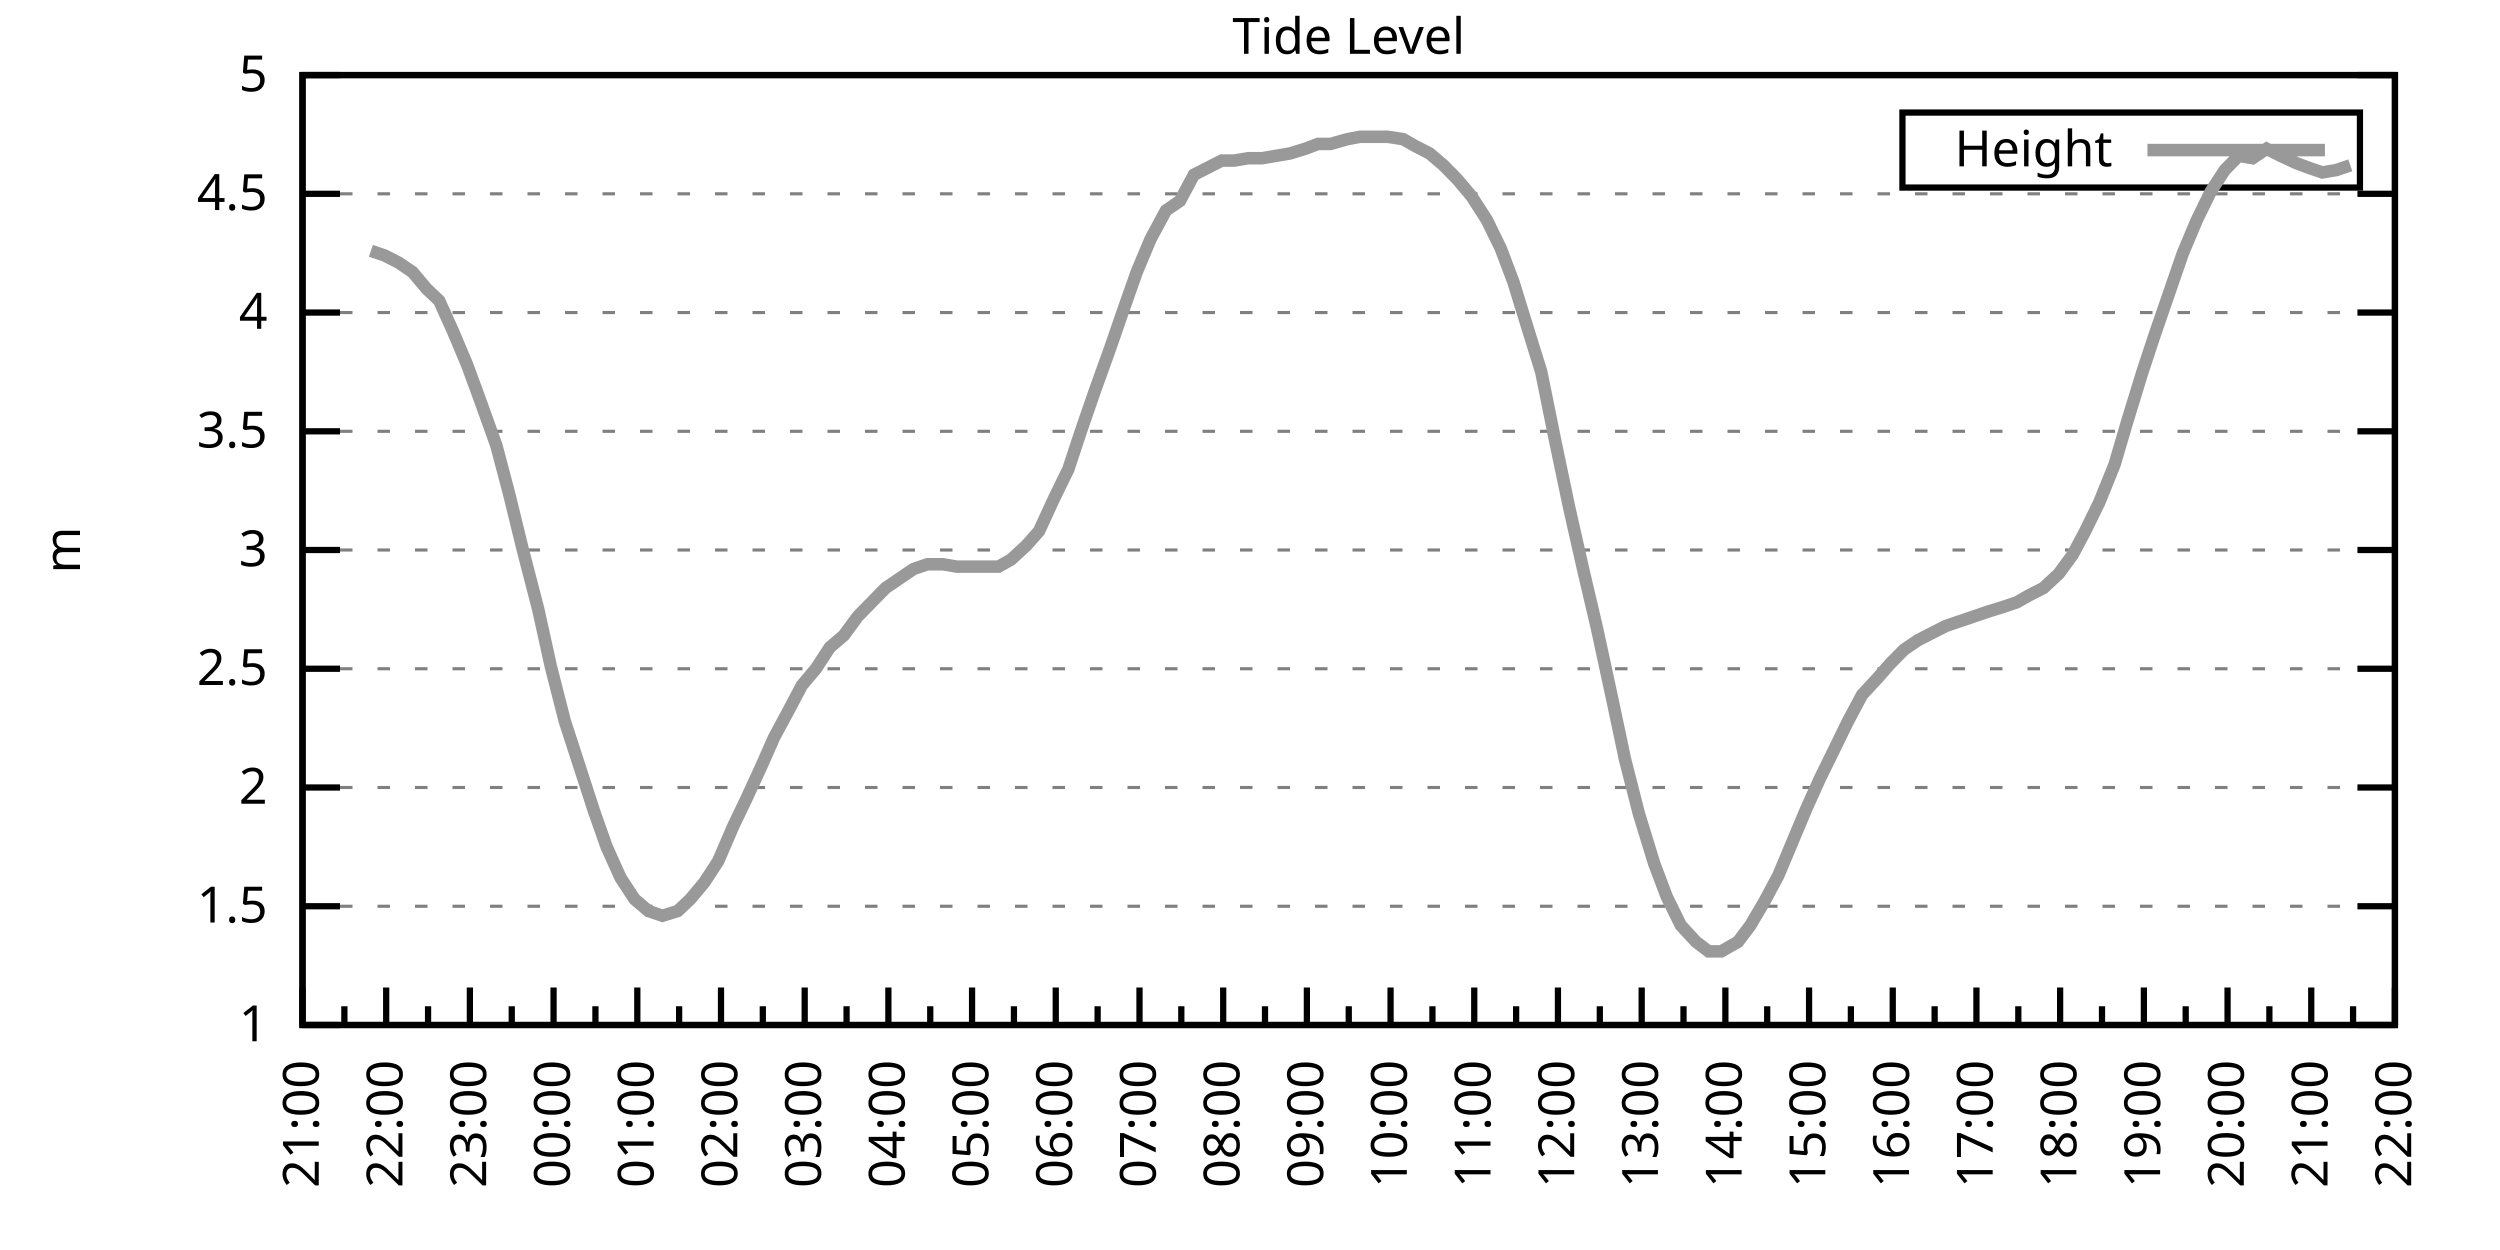
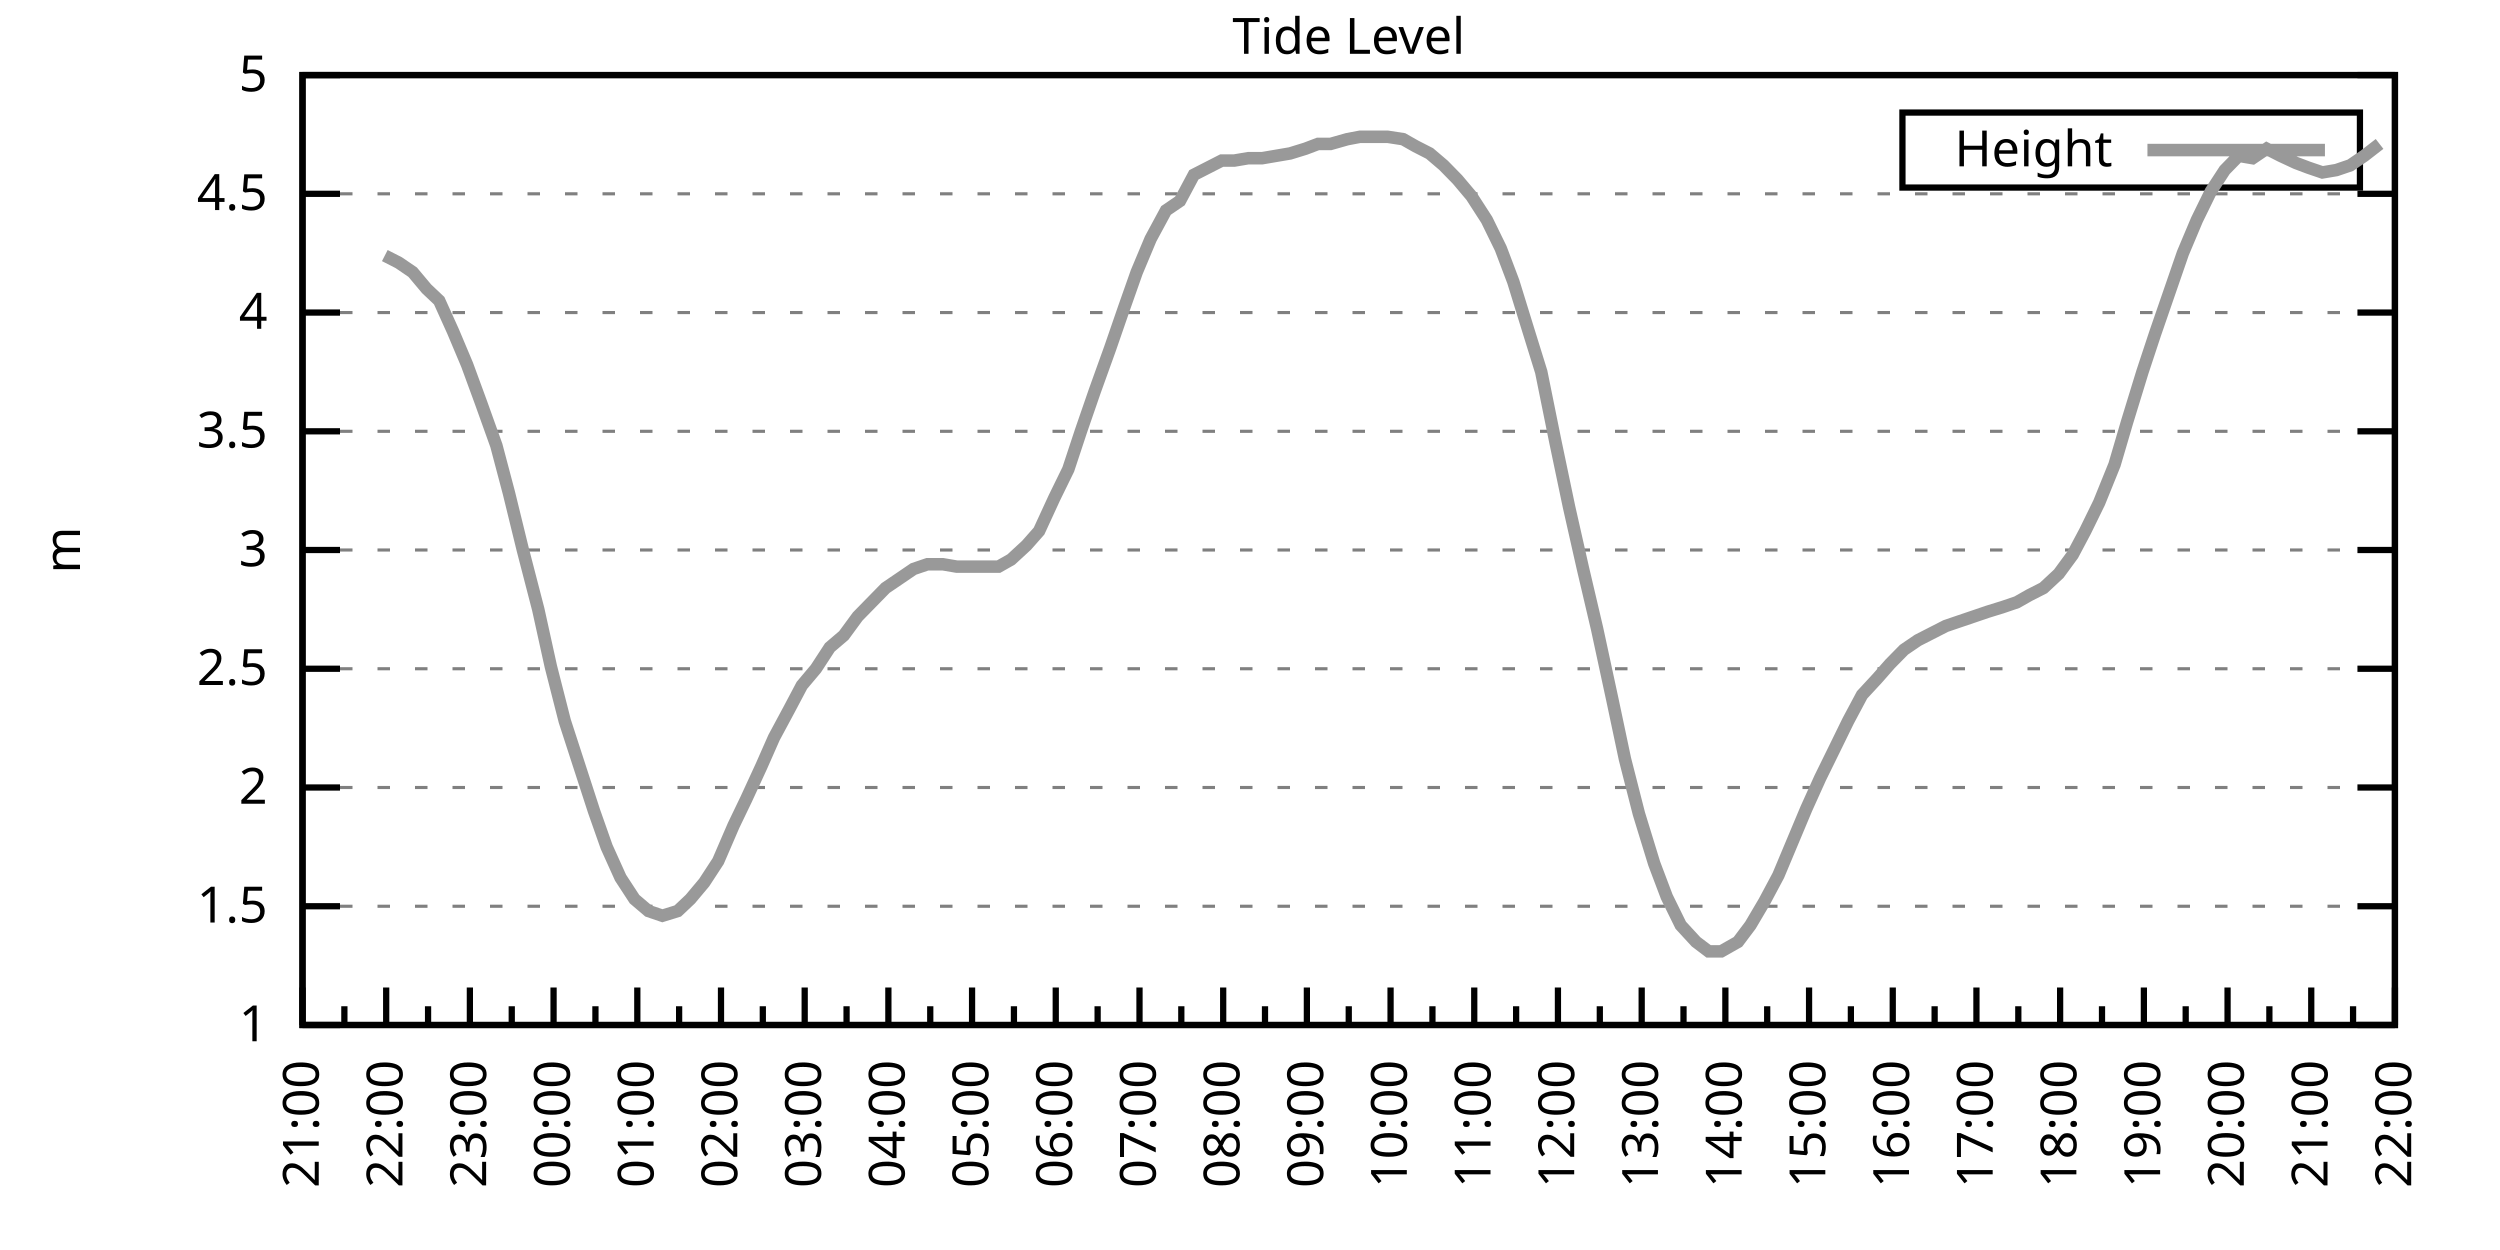
<svg xmlns="http://www.w3.org/2000/svg" xmlns:xlink="http://www.w3.org/1999/xlink" width="400" height="200" viewBox="0 0 400 200">
  <g id="gnuplot_canvas">
    <rect x="0" y="0" width="400" height="200" fill="none" />
    <defs>
      <circle id="gpDot" r="0.5" stroke-width="0.5" stroke="currentColor" />
      <path id="gpPt0" stroke-width="0.333" stroke="currentColor" d="M-1,0 h2 M0,-1 v2" />
      <path id="gpPt1" stroke-width="0.333" stroke="currentColor" d="M-1,-1 L1,1 M1,-1 L-1,1" />
      <path id="gpPt2" stroke-width="0.333" stroke="currentColor" d="M-1,0 L1,0 M0,-1 L0,1 M-1,-1 L1,1 M-1,1 L1,-1" />
      <rect id="gpPt3" stroke-width="0.333" stroke="currentColor" x="-1" y="-1" width="2" height="2" />
      <rect id="gpPt4" stroke-width="0.333" stroke="currentColor" fill="currentColor" x="-1" y="-1" width="2" height="2" />
      <circle id="gpPt5" stroke-width="0.333" stroke="currentColor" cx="0" cy="0" r="1" />
      <use xlink:href="#gpPt5" id="gpPt6" fill="currentColor" stroke="none" />
      <path id="gpPt7" stroke-width="0.333" stroke="currentColor" d="M0,-1.33 L-1.33,0.67 L1.33,0.67 z" />
      <use xlink:href="#gpPt7" id="gpPt8" fill="currentColor" stroke="none" />
      <use xlink:href="#gpPt7" id="gpPt9" stroke="currentColor" transform="rotate(180)" />
      <use xlink:href="#gpPt9" id="gpPt10" fill="currentColor" stroke="none" />
      <use xlink:href="#gpPt3" id="gpPt11" stroke="currentColor" transform="rotate(45)" />
      <use xlink:href="#gpPt11" id="gpPt12" fill="currentColor" stroke="none" />
      <path id="gpPt13" stroke-width="0.333" stroke="currentColor" d="M0,1.330 L1.265,0.411 L0.782,-1.067 L-0.782,-1.076 L-1.265,0.411 z" />
      <use xlink:href="#gpPt13" id="gpPt14" fill="currentColor" stroke="none" />
      <filter id="textbox" filterUnits="objectBoundingBox" x="0" y="0" height="1" width="1">
        <feFlood flood-color="white" flood-opacity="1" result="bgnd" />
        <feComposite in="SourceGraphic" in2="bgnd" operator="atop" />
      </filter>
      <filter id="greybox" filterUnits="objectBoundingBox" x="0" y="0" height="1" width="1">
        <feFlood flood-color="lightgrey" flood-opacity="1" result="grey" />
        <feComposite in="SourceGraphic" in2="grey" operator="atop" />
      </filter>
    </defs>
    <g fill="none" color="white" stroke="currentColor" stroke-width="1.00" stroke-linecap="butt" stroke-linejoin="miter">
</g>
    <g fill="none" color="black" stroke="currentColor" stroke-width="1.00" stroke-linecap="butt" stroke-linejoin="miter">
      <g stroke="none" shape-rendering="crispEdges">
        <polygon fill="rgb(255, 255, 255)" points="48.40,164.00 383.18,164.00 383.18,12.02 48.40,12.02 " />
      </g>
    </g>
    <g fill="none" color="black" stroke="currentColor" stroke-width="1.00" stroke-linecap="butt" stroke-linejoin="miter">
</g>
    <g fill="none" color="black" stroke="black" stroke-width="0.50" stroke-linecap="butt" stroke-linejoin="miter">
</g>
    <g fill="none" color="gray" stroke="currentColor" stroke-width="0.50" stroke-linecap="butt" stroke-linejoin="miter">
      <path stroke="gray" stroke-dasharray="2,4" class="gridline" d="M48.40,164.00 L383.19,164.00  " />
    </g>
    <g fill="none" color="gray" stroke="gray" stroke-width="1.00" stroke-linecap="butt" stroke-linejoin="miter">
</g>
    <g fill="none" color="black" stroke="currentColor" stroke-width="1.00" stroke-linecap="butt" stroke-linejoin="miter">
      <path stroke="black" d="M48.40,164.00 L54.40,164.00 M383.19,164.00 L377.19,164.00  " />
      <g transform="translate(42.80,166.60)" stroke="none" fill="black" font-family="Sans" font-size="8.00" text-anchor="end">
        <text>
          <tspan font-family="Sans"> 1</tspan>
        </text>
      </g>
    </g>
    <g fill="none" color="black" stroke="currentColor" stroke-width="1.00" stroke-linecap="butt" stroke-linejoin="miter">
</g>
    <g fill="none" color="black" stroke="black" stroke-width="0.50" stroke-linecap="butt" stroke-linejoin="miter">
</g>
    <g fill="none" color="gray" stroke="currentColor" stroke-width="0.50" stroke-linecap="butt" stroke-linejoin="miter">
      <path stroke="gray" stroke-dasharray="2,4" class="gridline" d="M48.40,145.00 L383.19,145.00  " />
    </g>
    <g fill="none" color="gray" stroke="gray" stroke-width="1.00" stroke-linecap="butt" stroke-linejoin="miter">
</g>
    <g fill="none" color="black" stroke="currentColor" stroke-width="1.00" stroke-linecap="butt" stroke-linejoin="miter">
      <path stroke="black" d="M48.40,145.00 L54.40,145.00 M383.19,145.00 L377.19,145.00  " />
      <g transform="translate(42.80,147.60)" stroke="none" fill="black" font-family="Sans" font-size="8.00" text-anchor="end">
        <text>
          <tspan font-family="Sans"> 1.5</tspan>
        </text>
      </g>
    </g>
    <g fill="none" color="black" stroke="currentColor" stroke-width="1.00" stroke-linecap="butt" stroke-linejoin="miter">
</g>
    <g fill="none" color="black" stroke="black" stroke-width="0.50" stroke-linecap="butt" stroke-linejoin="miter">
</g>
    <g fill="none" color="gray" stroke="currentColor" stroke-width="0.50" stroke-linecap="butt" stroke-linejoin="miter">
      <path stroke="gray" stroke-dasharray="2,4" class="gridline" d="M48.40,126.00 L383.19,126.00  " />
    </g>
    <g fill="none" color="gray" stroke="gray" stroke-width="1.00" stroke-linecap="butt" stroke-linejoin="miter">
</g>
    <g fill="none" color="black" stroke="currentColor" stroke-width="1.00" stroke-linecap="butt" stroke-linejoin="miter">
      <path stroke="black" d="M48.40,126.00 L54.40,126.00 M383.19,126.00 L377.19,126.00  " />
      <g transform="translate(42.80,128.60)" stroke="none" fill="black" font-family="Sans" font-size="8.00" text-anchor="end">
        <text>
          <tspan font-family="Sans"> 2</tspan>
        </text>
      </g>
    </g>
    <g fill="none" color="black" stroke="currentColor" stroke-width="1.00" stroke-linecap="butt" stroke-linejoin="miter">
</g>
    <g fill="none" color="black" stroke="black" stroke-width="0.50" stroke-linecap="butt" stroke-linejoin="miter">
</g>
    <g fill="none" color="gray" stroke="currentColor" stroke-width="0.50" stroke-linecap="butt" stroke-linejoin="miter">
      <path stroke="gray" stroke-dasharray="2,4" class="gridline" d="M48.40,107.00 L383.19,107.00  " />
    </g>
    <g fill="none" color="gray" stroke="gray" stroke-width="1.00" stroke-linecap="butt" stroke-linejoin="miter">
</g>
    <g fill="none" color="black" stroke="currentColor" stroke-width="1.00" stroke-linecap="butt" stroke-linejoin="miter">
      <path stroke="black" d="M48.40,107.00 L54.40,107.00 M383.19,107.00 L377.19,107.00  " />
      <g transform="translate(42.80,109.60)" stroke="none" fill="black" font-family="Sans" font-size="8.00" text-anchor="end">
        <text>
          <tspan font-family="Sans"> 2.5</tspan>
        </text>
      </g>
    </g>
    <g fill="none" color="black" stroke="currentColor" stroke-width="1.00" stroke-linecap="butt" stroke-linejoin="miter">
</g>
    <g fill="none" color="black" stroke="black" stroke-width="0.50" stroke-linecap="butt" stroke-linejoin="miter">
</g>
    <g fill="none" color="gray" stroke="currentColor" stroke-width="0.50" stroke-linecap="butt" stroke-linejoin="miter">
      <path stroke="gray" stroke-dasharray="2,4" class="gridline" d="M48.40,88.00 L383.19,88.00  " />
    </g>
    <g fill="none" color="gray" stroke="gray" stroke-width="1.00" stroke-linecap="butt" stroke-linejoin="miter">
</g>
    <g fill="none" color="black" stroke="currentColor" stroke-width="1.00" stroke-linecap="butt" stroke-linejoin="miter">
      <path stroke="black" d="M48.40,88.00 L54.40,88.00 M383.19,88.00 L377.19,88.00  " />
      <g transform="translate(42.80,90.60)" stroke="none" fill="black" font-family="Sans" font-size="8.00" text-anchor="end">
        <text>
          <tspan font-family="Sans"> 3</tspan>
        </text>
      </g>
    </g>
    <g fill="none" color="black" stroke="currentColor" stroke-width="1.00" stroke-linecap="butt" stroke-linejoin="miter">
</g>
    <g fill="none" color="black" stroke="black" stroke-width="0.50" stroke-linecap="butt" stroke-linejoin="miter">
</g>
    <g fill="none" color="gray" stroke="currentColor" stroke-width="0.50" stroke-linecap="butt" stroke-linejoin="miter">
      <path stroke="gray" stroke-dasharray="2,4" class="gridline" d="M48.40,69.01 L383.19,69.01  " />
    </g>
    <g fill="none" color="gray" stroke="gray" stroke-width="1.00" stroke-linecap="butt" stroke-linejoin="miter">
</g>
    <g fill="none" color="black" stroke="currentColor" stroke-width="1.00" stroke-linecap="butt" stroke-linejoin="miter">
      <path stroke="black" d="M48.40,69.01 L54.40,69.01 M383.19,69.01 L377.19,69.01  " />
      <g transform="translate(42.80,71.61)" stroke="none" fill="black" font-family="Sans" font-size="8.00" text-anchor="end">
        <text>
          <tspan font-family="Sans"> 3.5</tspan>
        </text>
      </g>
    </g>
    <g fill="none" color="black" stroke="currentColor" stroke-width="1.00" stroke-linecap="butt" stroke-linejoin="miter">
</g>
    <g fill="none" color="black" stroke="black" stroke-width="0.50" stroke-linecap="butt" stroke-linejoin="miter">
</g>
    <g fill="none" color="gray" stroke="currentColor" stroke-width="0.50" stroke-linecap="butt" stroke-linejoin="miter">
      <path stroke="gray" stroke-dasharray="2,4" class="gridline" d="M48.40,50.01 L383.19,50.01  " />
    </g>
    <g fill="none" color="gray" stroke="gray" stroke-width="1.00" stroke-linecap="butt" stroke-linejoin="miter">
</g>
    <g fill="none" color="black" stroke="currentColor" stroke-width="1.00" stroke-linecap="butt" stroke-linejoin="miter">
      <path stroke="black" d="M48.40,50.01 L54.40,50.01 M383.19,50.01 L377.19,50.01  " />
      <g transform="translate(42.80,52.61)" stroke="none" fill="black" font-family="Sans" font-size="8.00" text-anchor="end">
        <text>
          <tspan font-family="Sans"> 4</tspan>
        </text>
      </g>
    </g>
    <g fill="none" color="black" stroke="currentColor" stroke-width="1.00" stroke-linecap="butt" stroke-linejoin="miter">
</g>
    <g fill="none" color="black" stroke="black" stroke-width="0.50" stroke-linecap="butt" stroke-linejoin="miter">
</g>
    <g fill="none" color="gray" stroke="currentColor" stroke-width="0.50" stroke-linecap="butt" stroke-linejoin="miter">
      <path stroke="gray" stroke-dasharray="2,4" class="gridline" d="M48.40,31.01 L383.19,31.01  " />
    </g>
    <g fill="none" color="gray" stroke="gray" stroke-width="1.00" stroke-linecap="butt" stroke-linejoin="miter">
</g>
    <g fill="none" color="black" stroke="currentColor" stroke-width="1.00" stroke-linecap="butt" stroke-linejoin="miter">
      <path stroke="black" d="M48.40,31.01 L54.40,31.01 M383.19,31.01 L377.19,31.01  " />
      <g transform="translate(42.80,33.61)" stroke="none" fill="black" font-family="Sans" font-size="8.00" text-anchor="end">
        <text>
          <tspan font-family="Sans"> 4.5</tspan>
        </text>
      </g>
    </g>
    <g fill="none" color="black" stroke="currentColor" stroke-width="1.00" stroke-linecap="butt" stroke-linejoin="miter">
</g>
    <g fill="none" color="black" stroke="black" stroke-width="0.50" stroke-linecap="butt" stroke-linejoin="miter">
</g>
    <g fill="none" color="gray" stroke="currentColor" stroke-width="0.50" stroke-linecap="butt" stroke-linejoin="miter">
      <path stroke="gray" stroke-dasharray="2,4" class="gridline" d="M48.40,12.01 L383.19,12.01  " />
    </g>
    <g fill="none" color="gray" stroke="gray" stroke-width="1.00" stroke-linecap="butt" stroke-linejoin="miter">
</g>
    <g fill="none" color="black" stroke="currentColor" stroke-width="1.00" stroke-linecap="butt" stroke-linejoin="miter">
      <path stroke="black" d="M48.40,12.01 L54.40,12.01 M383.19,12.01 L377.19,12.01  " />
      <g transform="translate(42.80,14.61)" stroke="none" fill="black" font-family="Sans" font-size="8.00" text-anchor="end">
        <text>
          <tspan font-family="Sans"> 5</tspan>
        </text>
      </g>
    </g>
    <g fill="none" color="black" stroke="currentColor" stroke-width="1.00" stroke-linecap="butt" stroke-linejoin="miter">
      <path stroke="black" d="M48.40,164.00 L48.40,158.00  " />
      <g transform="translate(51.00,169.60) rotate(270)" stroke="none" fill="black" font-family="Sans" font-size="8.00" text-anchor="end">
        <text>
          <tspan font-family="Sans">21:00</tspan>
        </text>
      </g>
    </g>
    <g fill="none" color="black" stroke="currentColor" stroke-width="1.00" stroke-linecap="butt" stroke-linejoin="miter">
      <path stroke="black" d="M55.10,164.00 L55.10,161.00 M61.79,164.00 L61.79,158.00  " />
      <g transform="translate(64.39,169.60) rotate(270)" stroke="none" fill="black" font-family="Sans" font-size="8.00" text-anchor="end">
        <text>
          <tspan font-family="Sans">22:00</tspan>
        </text>
      </g>
    </g>
    <g fill="none" color="black" stroke="currentColor" stroke-width="1.00" stroke-linecap="butt" stroke-linejoin="miter">
      <path stroke="black" d="M68.49,164.00 L68.49,161.00 M75.18,164.00 L75.18,158.00  " />
      <g transform="translate(77.78,169.60) rotate(270)" stroke="none" fill="black" font-family="Sans" font-size="8.00" text-anchor="end">
        <text>
          <tspan font-family="Sans">23:00</tspan>
        </text>
      </g>
    </g>
    <g fill="none" color="black" stroke="currentColor" stroke-width="1.00" stroke-linecap="butt" stroke-linejoin="miter">
      <path stroke="black" d="M81.88,164.00 L81.88,161.00 M88.57,164.00 L88.57,158.00  " />
      <g transform="translate(91.17,169.60) rotate(270)" stroke="none" fill="black" font-family="Sans" font-size="8.00" text-anchor="end">
        <text>
          <tspan font-family="Sans">00:00</tspan>
        </text>
      </g>
    </g>
    <g fill="none" color="black" stroke="currentColor" stroke-width="1.00" stroke-linecap="butt" stroke-linejoin="miter">
      <path stroke="black" d="M95.27,164.00 L95.27,161.00 M101.97,164.00 L101.97,158.00  " />
      <g transform="translate(104.57,169.60) rotate(270)" stroke="none" fill="black" font-family="Sans" font-size="8.00" text-anchor="end">
        <text>
          <tspan font-family="Sans">01:00</tspan>
        </text>
      </g>
    </g>
    <g fill="none" color="black" stroke="currentColor" stroke-width="1.00" stroke-linecap="butt" stroke-linejoin="miter">
      <path stroke="black" d="M108.66,164.00 L108.66,161.00 M115.36,164.00 L115.36,158.00  " />
      <g transform="translate(117.96,169.60) rotate(270)" stroke="none" fill="black" font-family="Sans" font-size="8.00" text-anchor="end">
        <text>
          <tspan font-family="Sans">02:00</tspan>
        </text>
      </g>
    </g>
    <g fill="none" color="black" stroke="currentColor" stroke-width="1.00" stroke-linecap="butt" stroke-linejoin="miter">
      <path stroke="black" d="M122.05,164.00 L122.05,161.00 M128.75,164.00 L128.75,158.00  " />
      <g transform="translate(131.35,169.60) rotate(270)" stroke="none" fill="black" font-family="Sans" font-size="8.00" text-anchor="end">
        <text>
          <tspan font-family="Sans">03:00</tspan>
        </text>
      </g>
    </g>
    <g fill="none" color="black" stroke="currentColor" stroke-width="1.00" stroke-linecap="butt" stroke-linejoin="miter">
      <path stroke="black" d="M135.45,164.00 L135.45,161.00 M142.14,164.00 L142.14,158.00  " />
      <g transform="translate(144.74,169.60) rotate(270)" stroke="none" fill="black" font-family="Sans" font-size="8.00" text-anchor="end">
        <text>
          <tspan font-family="Sans">04:00</tspan>
        </text>
      </g>
    </g>
    <g fill="none" color="black" stroke="currentColor" stroke-width="1.00" stroke-linecap="butt" stroke-linejoin="miter">
      <path stroke="black" d="M148.84,164.00 L148.84,161.00 M155.53,164.00 L155.53,158.00  " />
      <g transform="translate(158.13,169.60) rotate(270)" stroke="none" fill="black" font-family="Sans" font-size="8.00" text-anchor="end">
        <text>
          <tspan font-family="Sans">05:00</tspan>
        </text>
      </g>
    </g>
    <g fill="none" color="black" stroke="currentColor" stroke-width="1.00" stroke-linecap="butt" stroke-linejoin="miter">
      <path stroke="black" d="M162.23,164.00 L162.23,161.00 M168.92,164.00 L168.92,158.00  " />
      <g transform="translate(171.52,169.60) rotate(270)" stroke="none" fill="black" font-family="Sans" font-size="8.00" text-anchor="end">
        <text>
          <tspan font-family="Sans">06:00</tspan>
        </text>
      </g>
    </g>
    <g fill="none" color="black" stroke="currentColor" stroke-width="1.00" stroke-linecap="butt" stroke-linejoin="miter">
      <path stroke="black" d="M175.62,164.00 L175.62,161.00 M182.32,164.00 L182.32,158.00  " />
      <g transform="translate(184.92,169.60) rotate(270)" stroke="none" fill="black" font-family="Sans" font-size="8.00" text-anchor="end">
        <text>
          <tspan font-family="Sans">07:00</tspan>
        </text>
      </g>
    </g>
    <g fill="none" color="black" stroke="currentColor" stroke-width="1.00" stroke-linecap="butt" stroke-linejoin="miter">
      <path stroke="black" d="M189.01,164.00 L189.01,161.00 M195.71,164.00 L195.71,158.00  " />
      <g transform="translate(198.31,169.60) rotate(270)" stroke="none" fill="black" font-family="Sans" font-size="8.00" text-anchor="end">
        <text>
          <tspan font-family="Sans">08:00</tspan>
        </text>
      </g>
    </g>
    <g fill="none" color="black" stroke="currentColor" stroke-width="1.00" stroke-linecap="butt" stroke-linejoin="miter">
      <path stroke="black" d="M202.40,164.00 L202.40,161.00 M209.10,164.00 L209.10,158.00  " />
      <g transform="translate(211.70,169.60) rotate(270)" stroke="none" fill="black" font-family="Sans" font-size="8.00" text-anchor="end">
        <text>
          <tspan font-family="Sans">09:00</tspan>
        </text>
      </g>
    </g>
    <g fill="none" color="black" stroke="currentColor" stroke-width="1.00" stroke-linecap="butt" stroke-linejoin="miter">
      <path stroke="black" d="M215.80,164.00 L215.80,161.00 M222.49,164.00 L222.49,158.00  " />
      <g transform="translate(225.09,169.60) rotate(270)" stroke="none" fill="black" font-family="Sans" font-size="8.00" text-anchor="end">
        <text>
          <tspan font-family="Sans">10:00</tspan>
        </text>
      </g>
    </g>
    <g fill="none" color="black" stroke="currentColor" stroke-width="1.00" stroke-linecap="butt" stroke-linejoin="miter">
      <path stroke="black" d="M229.19,164.00 L229.19,161.00 M235.88,164.00 L235.88,158.00  " />
      <g transform="translate(238.48,169.60) rotate(270)" stroke="none" fill="black" font-family="Sans" font-size="8.00" text-anchor="end">
        <text>
          <tspan font-family="Sans">11:00</tspan>
        </text>
      </g>
    </g>
    <g fill="none" color="black" stroke="currentColor" stroke-width="1.00" stroke-linecap="butt" stroke-linejoin="miter">
      <path stroke="black" d="M242.58,164.00 L242.58,161.00 M249.27,164.00 L249.27,158.00  " />
      <g transform="translate(251.87,169.60) rotate(270)" stroke="none" fill="black" font-family="Sans" font-size="8.00" text-anchor="end">
        <text>
          <tspan font-family="Sans">12:00</tspan>
        </text>
      </g>
    </g>
    <g fill="none" color="black" stroke="currentColor" stroke-width="1.00" stroke-linecap="butt" stroke-linejoin="miter">
      <path stroke="black" d="M255.97,164.00 L255.97,161.00 M262.67,164.00 L262.67,158.00  " />
      <g transform="translate(265.27,169.60) rotate(270)" stroke="none" fill="black" font-family="Sans" font-size="8.00" text-anchor="end">
        <text>
          <tspan font-family="Sans">13:00</tspan>
        </text>
      </g>
    </g>
    <g fill="none" color="black" stroke="currentColor" stroke-width="1.00" stroke-linecap="butt" stroke-linejoin="miter">
      <path stroke="black" d="M269.36,164.00 L269.36,161.00 M276.06,164.00 L276.06,158.00  " />
      <g transform="translate(278.66,169.60) rotate(270)" stroke="none" fill="black" font-family="Sans" font-size="8.00" text-anchor="end">
        <text>
          <tspan font-family="Sans">14:00</tspan>
        </text>
      </g>
    </g>
    <g fill="none" color="black" stroke="currentColor" stroke-width="1.00" stroke-linecap="butt" stroke-linejoin="miter">
      <path stroke="black" d="M282.75,164.00 L282.75,161.00 M289.45,164.00 L289.45,158.00  " />
      <g transform="translate(292.05,169.60) rotate(270)" stroke="none" fill="black" font-family="Sans" font-size="8.00" text-anchor="end">
        <text>
          <tspan font-family="Sans">15:00</tspan>
        </text>
      </g>
    </g>
    <g fill="none" color="black" stroke="currentColor" stroke-width="1.00" stroke-linecap="butt" stroke-linejoin="miter">
      <path stroke="black" d="M296.14,164.00 L296.14,161.00 M302.84,164.00 L302.84,158.00  " />
      <g transform="translate(305.44,169.60) rotate(270)" stroke="none" fill="black" font-family="Sans" font-size="8.00" text-anchor="end">
        <text>
          <tspan font-family="Sans">16:00</tspan>
        </text>
      </g>
    </g>
    <g fill="none" color="black" stroke="currentColor" stroke-width="1.00" stroke-linecap="butt" stroke-linejoin="miter">
      <path stroke="black" d="M309.54,164.00 L309.54,161.00 M316.23,164.00 L316.23,158.00  " />
      <g transform="translate(318.83,169.60) rotate(270)" stroke="none" fill="black" font-family="Sans" font-size="8.00" text-anchor="end">
        <text>
          <tspan font-family="Sans">17:00</tspan>
        </text>
      </g>
    </g>
    <g fill="none" color="black" stroke="currentColor" stroke-width="1.00" stroke-linecap="butt" stroke-linejoin="miter">
      <path stroke="black" d="M322.93,164.00 L322.93,161.00 M329.62,164.00 L329.62,158.00  " />
      <g transform="translate(332.22,169.60) rotate(270)" stroke="none" fill="black" font-family="Sans" font-size="8.00" text-anchor="end">
        <text>
          <tspan font-family="Sans">18:00</tspan>
        </text>
      </g>
    </g>
    <g fill="none" color="black" stroke="currentColor" stroke-width="1.00" stroke-linecap="butt" stroke-linejoin="miter">
      <path stroke="black" d="M336.32,164.00 L336.32,161.00 M343.02,164.00 L343.02,158.00  " />
      <g transform="translate(345.62,169.60) rotate(270)" stroke="none" fill="black" font-family="Sans" font-size="8.00" text-anchor="end">
        <text>
          <tspan font-family="Sans">19:00</tspan>
        </text>
      </g>
    </g>
    <g fill="none" color="black" stroke="currentColor" stroke-width="1.00" stroke-linecap="butt" stroke-linejoin="miter">
      <path stroke="black" d="M349.71,164.00 L349.71,161.00 M356.41,164.00 L356.41,158.00  " />
      <g transform="translate(359.01,169.60) rotate(270)" stroke="none" fill="black" font-family="Sans" font-size="8.00" text-anchor="end">
        <text>
          <tspan font-family="Sans">20:00</tspan>
        </text>
      </g>
    </g>
    <g fill="none" color="black" stroke="currentColor" stroke-width="1.00" stroke-linecap="butt" stroke-linejoin="miter">
      <path stroke="black" d="M363.10,164.00 L363.10,161.00 M369.80,164.00 L369.80,158.00  " />
      <g transform="translate(372.40,169.60) rotate(270)" stroke="none" fill="black" font-family="Sans" font-size="8.00" text-anchor="end">
        <text>
          <tspan font-family="Sans">21:00</tspan>
        </text>
      </g>
    </g>
    <g fill="none" color="black" stroke="currentColor" stroke-width="1.00" stroke-linecap="butt" stroke-linejoin="miter">
      <path stroke="black" d="M376.49,164.00 L376.49,161.00 M383.19,164.00 L383.19,158.00  " />
      <g transform="translate(385.79,169.60) rotate(270)" stroke="none" fill="black" font-family="Sans" font-size="8.00" text-anchor="end">
        <text>
          <tspan font-family="Sans">22:00</tspan>
        </text>
      </g>
    </g>
    <g fill="none" color="black" stroke="currentColor" stroke-width="1.00" stroke-linecap="butt" stroke-linejoin="miter">
</g>
    <g fill="none" color="black" stroke="currentColor" stroke-width="1.00" stroke-linecap="butt" stroke-linejoin="miter">
      <path stroke="black" d="M48.40,12.01 L48.40,164.00 L383.19,164.00 L383.19,12.01 L48.40,12.01 Z  " />
    </g>
    <g fill="none" color="black" stroke="currentColor" stroke-width="1.00" stroke-linecap="butt" stroke-linejoin="miter">
      <g transform="translate(12.80,88.01) rotate(270)" stroke="none" fill="black" font-family="Sans" font-size="8.00" text-anchor="middle">
        <text>
          <tspan font-family="Sans">m</tspan>
        </text>
      </g>
    </g>
    <g fill="none" color="black" stroke="currentColor" stroke-width="1.00" stroke-linecap="butt" stroke-linejoin="miter">
</g>
    <g fill="none" color="black" stroke="currentColor" stroke-width="1.00" stroke-linecap="butt" stroke-linejoin="miter">
      <path stroke="black" d="M304.39,30.01 L304.39,18.01 L377.59,18.01 L377.59,30.01 L304.39,30.01 Z  " />
    </g>
    <g id="Tide_level_plot_1">
      <g fill="none" color="white" stroke="black" stroke-width="2.00" stroke-linecap="butt" stroke-linejoin="miter">
</g>
      <g fill="none" color="black" stroke="currentColor" stroke-width="2.00" stroke-linecap="butt" stroke-linejoin="miter">
        <g transform="translate(337.99,26.61)" stroke="none" fill="black" font-family="Sans" font-size="8.00" text-anchor="end">
          <text>
            <tspan font-family="Sans">Height</tspan>
          </text>
        </g>
      </g>
      <g fill="none" color="black" stroke="currentColor" stroke-width="2.00" stroke-linecap="butt" stroke-linejoin="miter">
-         <path stroke="rgb(153, 153, 153)" d="M343.59,24.01 L371.99,24.01 M59.34,40.13 L61.57,40.89 L63.80,42.03 L66.03,43.55 L68.26,46.21 L70.27,48.11   L72.50,53.05 L74.74,58.37 L76.97,64.45 L79.42,71.29 L81.43,78.89 L83.66,88.00 L86.12,97.50 L88.13,106.62   L90.36,115.36 L95.05,129.80 L97.06,135.50 L99.29,140.44 L101.52,143.86 L103.75,145.76 L105.98,146.52 L108.44,145.76   L110.45,143.86 L112.68,141.20 L114.91,137.78 L117.37,132.08 L119.38,127.90 L121.83,122.58 L123.84,118.02 L126.29,113.46   L128.30,109.66 L130.54,107.00 L132.77,103.58 L135.00,101.68 L137.23,98.64 L139.46,96.36 L141.69,94.08 L143.93,92.56   L146.16,91.04 L148.39,90.28 L150.85,90.28 L153.08,90.66 L155.31,90.66 L157.32,90.66 L159.77,90.66 L161.78,89.52   L164.24,87.25 L166.25,84.97 L168.70,79.65 L170.93,75.09 L172.94,69.01 L175.17,62.55 L177.63,55.71 L179.86,49.25   L181.87,43.55 L184.10,38.23 L186.56,33.67 L188.79,32.15 L191.02,27.97 L195.48,25.69 L197.49,25.69 L199.73,25.31   L201.96,25.31 L204.19,24.93 L206.42,24.55 L208.88,23.79 L210.88,23.03 L212.89,23.03 L215.57,22.27 L217.58,21.89   L219.81,21.89 L222.04,21.89 L224.50,22.27 L226.51,23.41 L228.74,24.55 L230.97,26.45 L233.20,28.73 L235.44,31.39   L237.89,35.19 L240.12,39.75 L242.13,45.07 L244.36,52.29 L246.60,59.51 L248.83,70.53 L251.06,81.17 L253.29,91.04   L255.52,100.54 L257.98,111.94 L259.99,121.44 L262.22,130.18 L264.67,138.16 L266.68,143.48 L268.92,148.04 L271.37,150.70   L273.38,152.22 L275.39,152.22 L278.07,150.70 L280.07,148.04 L282.31,144.24 L284.54,140.06 L286.77,134.74 L289.00,129.42   L291.23,124.48 L293.47,119.92 L295.70,115.36 L297.93,111.18 L300.39,108.52 L302.39,106.24 L304.63,103.96 L306.86,102.44   L309.09,101.30 L311.32,100.16 L313.55,99.40 L315.79,98.64 L318.02,97.88 L320.47,97.12 L322.70,96.36 L324.71,95.22   L326.95,94.08 L329.40,91.80 L331.63,88.76 L333.64,84.97 L335.87,80.41 L338.33,74.33 L340.34,67.49 L342.79,59.51   L344.80,53.43 L347.03,46.97 L349.26,40.51 L351.50,35.19 L353.73,30.63 L355.96,27.21 L358.19,24.93 L360.42,25.31   L362.66,23.79 L364.89,24.93 L367.34,26.07 L369.35,26.83 L371.58,27.59 L373.82,27.21 L376.05,26.45  " />
+         <path stroke="rgb(153, 153, 153)" d="M343.59,24.01 L371.99,24.01 M61.57,40.89 L63.80,42.03 L66.03,43.55 L68.26,46.21 L70.27,48.11 L72.50,53.05   L74.74,58.37 L76.97,64.45 L79.42,71.29 L81.43,78.89 L83.66,88.00 L86.12,97.50 L88.13,106.62 L90.36,115.36   L95.05,129.80 L97.06,135.50 L99.29,140.44 L101.52,143.86 L103.75,145.76 L105.98,146.52 L108.44,145.76 L110.45,143.86   L112.68,141.20 L114.91,137.78 L117.37,132.08 L119.38,127.90 L121.83,122.58 L123.84,118.02 L126.29,113.46 L128.30,109.66   L130.54,107.00 L132.77,103.58 L135.00,101.68 L137.23,98.64 L139.46,96.36 L141.69,94.08 L143.93,92.56 L146.16,91.04   L148.39,90.28 L150.85,90.28 L153.08,90.66 L155.31,90.66 L157.32,90.66 L159.77,90.66 L161.78,89.52 L164.24,87.25   L166.25,84.97 L168.70,79.65 L170.93,75.09 L172.94,69.01 L175.17,62.55 L177.63,55.71 L179.86,49.25 L181.87,43.55   L184.10,38.23 L186.56,33.67 L188.79,32.15 L191.02,27.97 L195.48,25.69 L197.49,25.69 L199.73,25.31 L201.96,25.31   L204.19,24.93 L206.42,24.55 L208.88,23.79 L210.88,23.03 L212.89,23.03 L215.57,22.27 L217.58,21.89 L219.81,21.89   L222.04,21.89 L224.50,22.27 L226.51,23.41 L228.74,24.55 L230.97,26.45 L233.20,28.73 L235.44,31.39 L237.89,35.19   L240.12,39.75 L242.13,45.07 L244.36,52.29 L246.60,59.51 L248.83,70.53 L251.06,81.17 L253.29,91.04 L255.52,100.54   L257.98,111.94 L259.99,121.44 L262.22,130.18 L264.67,138.16 L266.68,143.48 L268.92,148.04 L271.37,150.70 L273.38,152.22   L275.39,152.22 L278.07,150.70 L280.07,148.04 L282.31,144.24 L284.54,140.06 L286.77,134.74 L289.00,129.42 L291.23,124.48   L293.47,119.92 L295.70,115.36 L297.93,111.18 L300.39,108.52 L302.39,106.24 L304.63,103.96 L306.86,102.44 L309.09,101.30   L311.32,100.16 L313.55,99.40 L315.79,98.64 L318.02,97.88 L320.47,97.12 L322.70,96.36 L324.71,95.22 L326.95,94.08   L329.40,91.80 L331.63,88.76 L333.64,84.97 L335.87,80.41 L338.33,74.33 L340.34,67.49 L342.79,59.51 L344.80,53.43   L347.03,46.97 L349.26,40.51 L351.50,35.19 L353.73,30.63 L355.96,27.21 L358.19,24.93 L360.42,25.31 L362.66,23.79   L364.89,24.93 L367.34,26.07 L369.35,26.83 L371.58,27.59 L373.82,27.21 L376.05,26.45 L378.28,24.93 L380.73,23.03    " />
      </g>
    </g>
    <g fill="none" color="black" stroke="currentColor" stroke-width="2.00" stroke-linecap="butt" stroke-linejoin="miter">
</g>
    <g fill="none" color="black" stroke="black" stroke-width="1.00" stroke-linecap="butt" stroke-linejoin="miter">
</g>
    <g fill="none" color="black" stroke="currentColor" stroke-width="1.00" stroke-linecap="butt" stroke-linejoin="miter">
      <path stroke="black" d="M48.40,12.01 L48.40,164.00 L383.19,164.00 L383.19,12.01 L48.40,12.01 Z  " />
    </g>
    <g fill="none" color="black" stroke="currentColor" stroke-width="1.00" stroke-linecap="butt" stroke-linejoin="miter">
      <g transform="translate(215.79,8.61)" stroke="none" fill="black" font-family="Sans" font-size="8.00" text-anchor="middle">
        <text>
          <tspan font-family="Sans">Tide Level</tspan>
        </text>
      </g>
    </g>
    <g fill="none" color="black" stroke="currentColor" stroke-width="1.00" stroke-linecap="butt" stroke-linejoin="miter">
</g>
  </g>
</svg>
